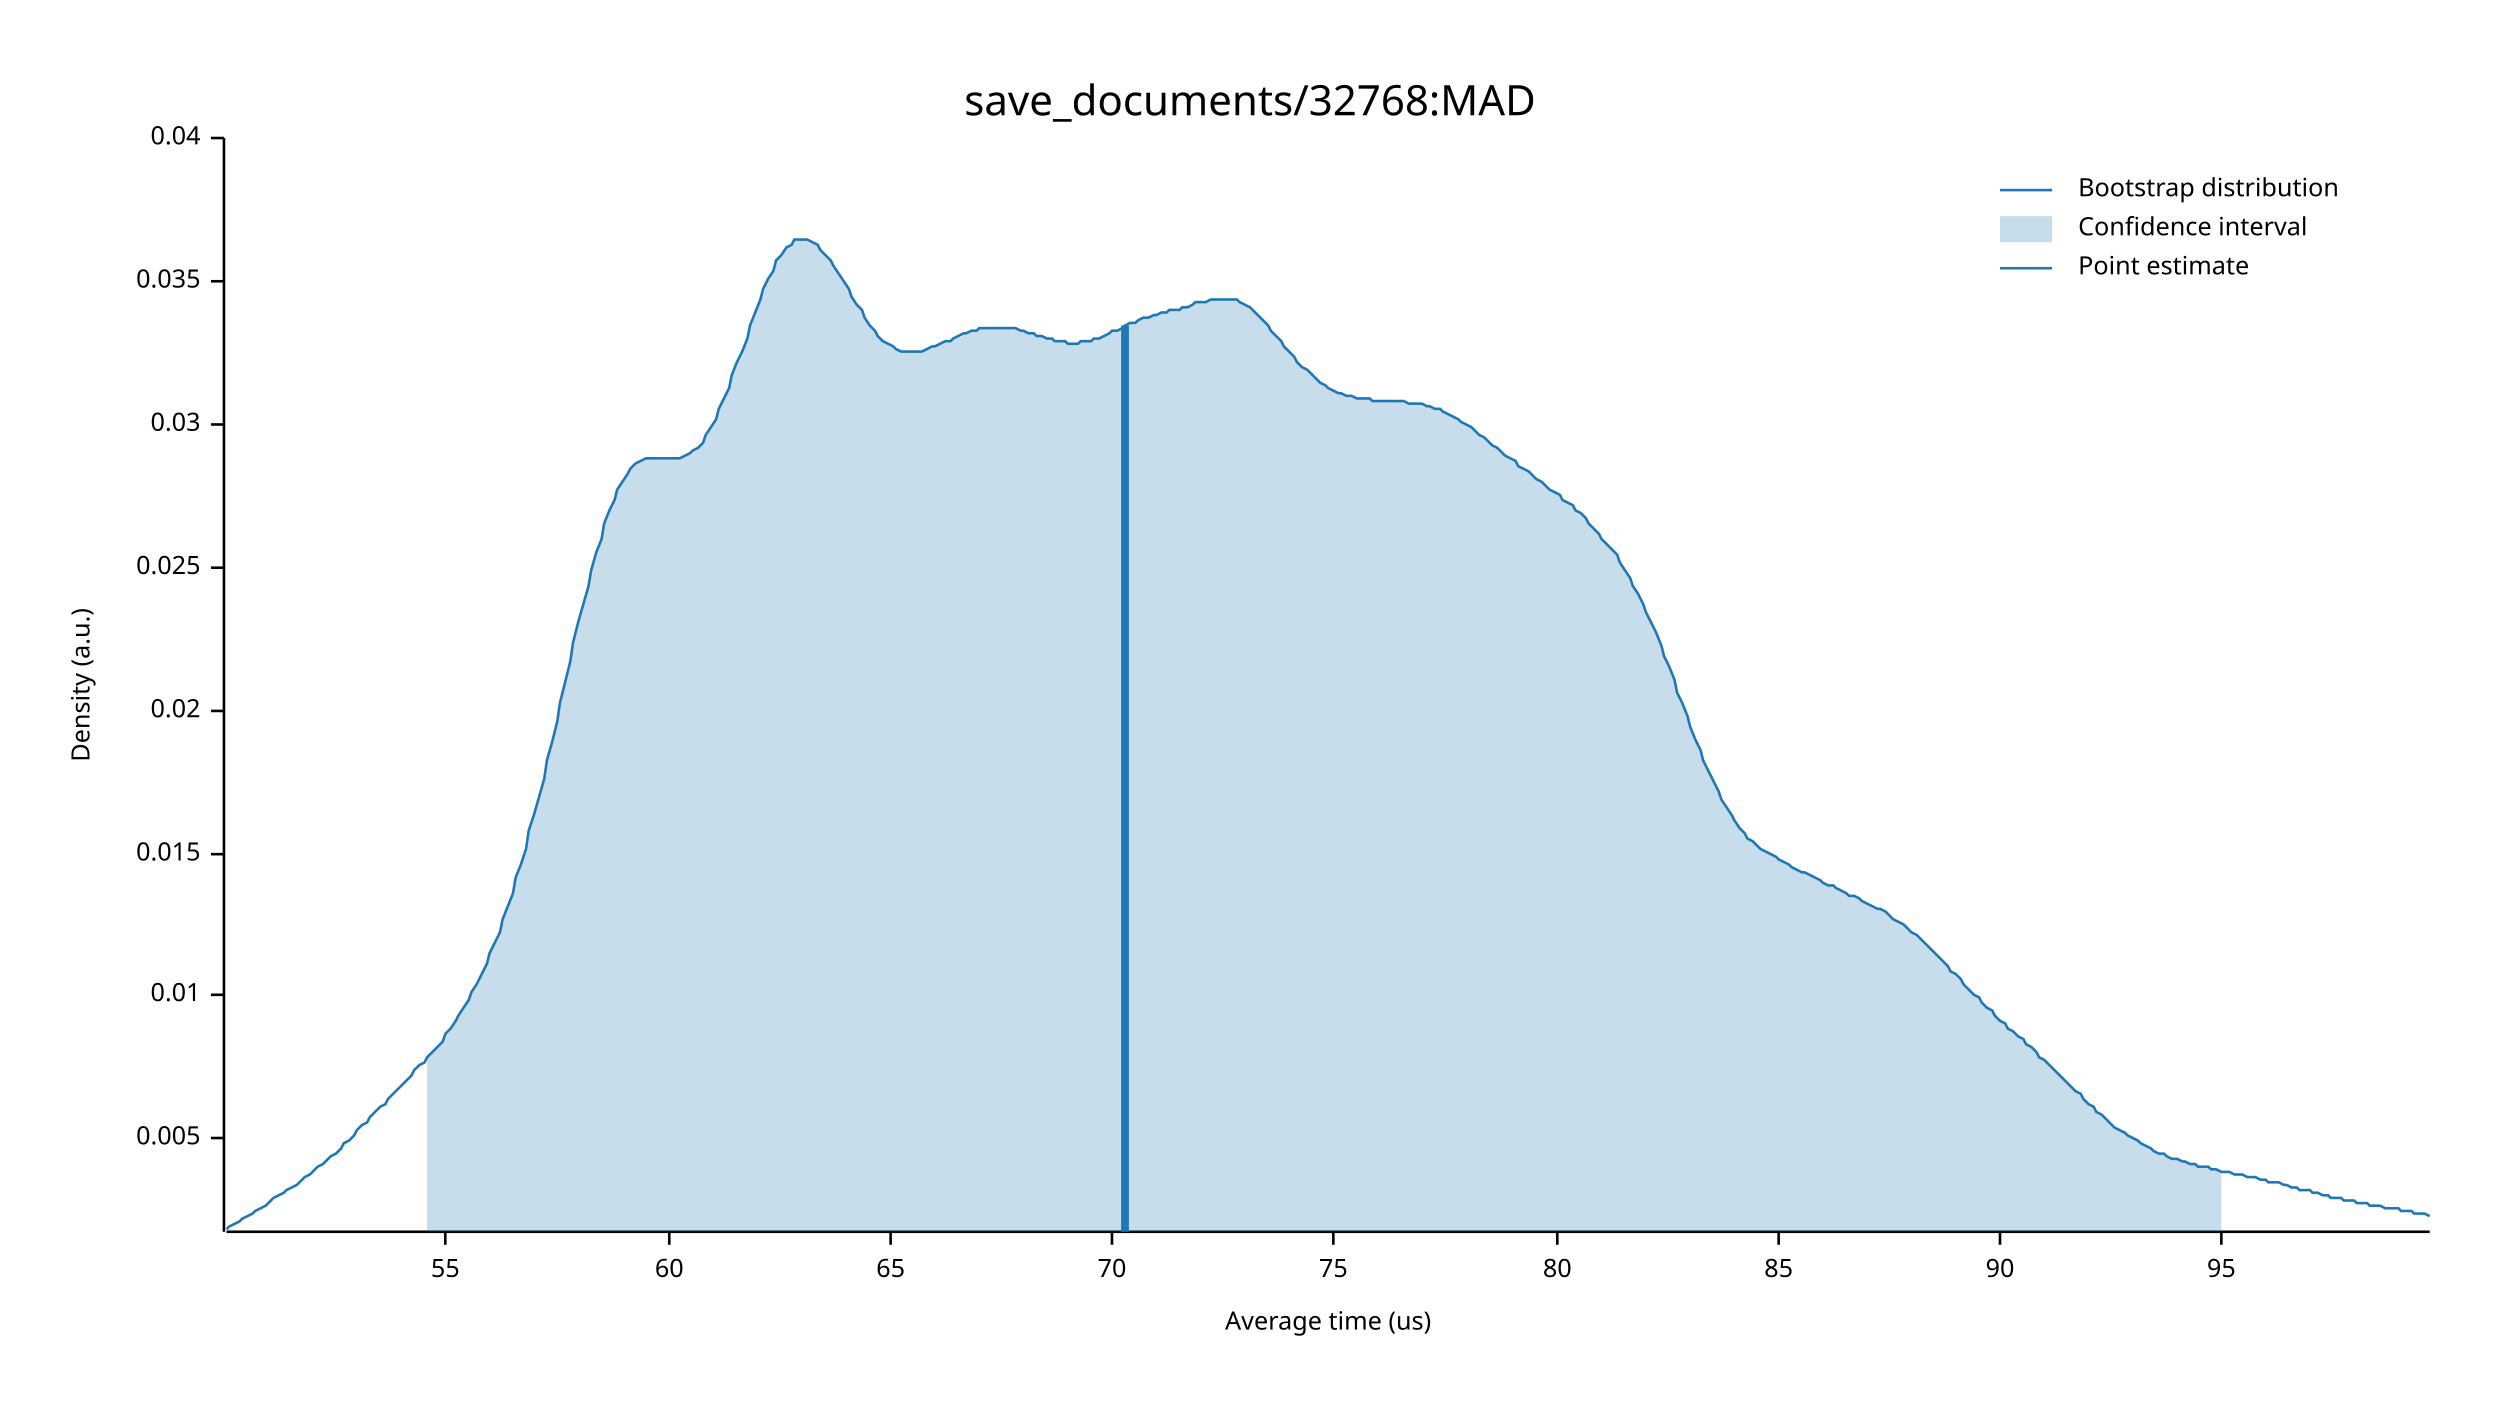
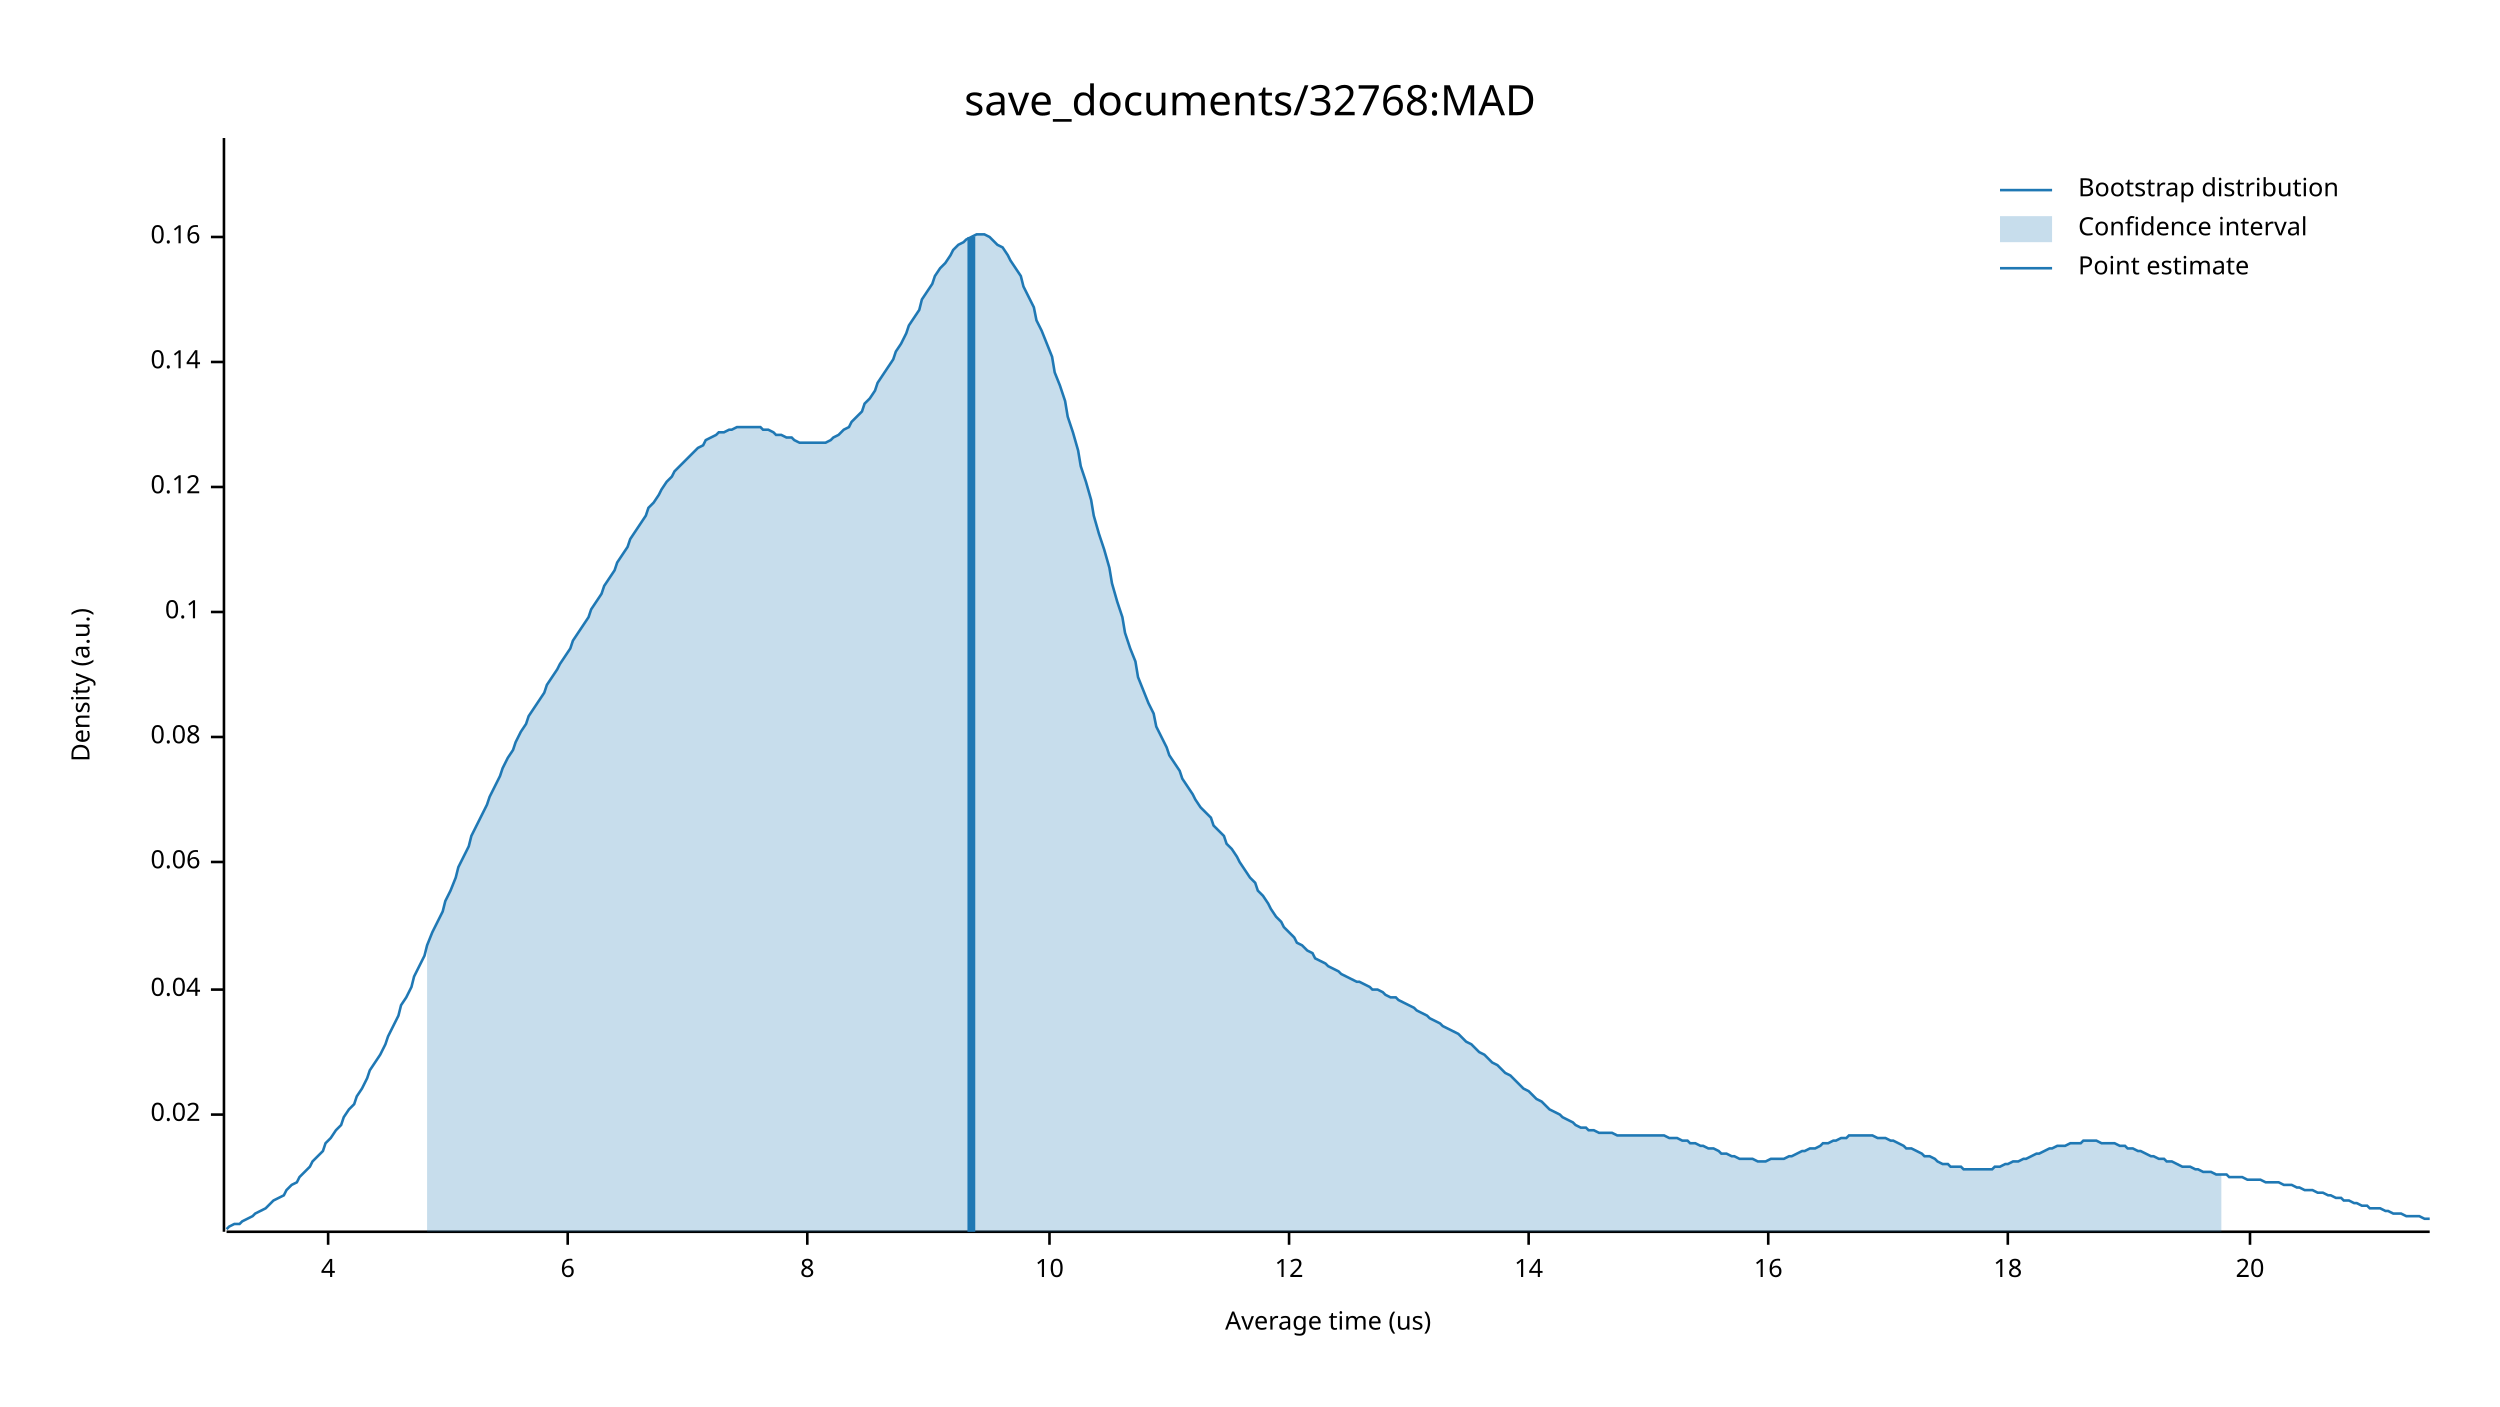
<svg xmlns="http://www.w3.org/2000/svg" width="960" height="540" viewBox="0 0 960 540">
  <text x="480" y="32" dy="0.76em" text-anchor="middle" font-family="sans-serif" font-size="16.129" opacity="1" fill="#000000">
save_documents/32768:MAD
</text>
  <text x="27" y="263" dy="0.76em" text-anchor="middle" font-family="sans-serif" font-size="9.677" opacity="1" fill="#000000" transform="rotate(270, 27, 263)">
Density (a.u.)
</text>
  <text x="510" y="513" dy="-0.5ex" text-anchor="middle" font-family="sans-serif" font-size="9.677" opacity="1" fill="#000000">
Average time (us)
</text>
  <polyline fill="none" opacity="1" stroke="#000000" stroke-width="1" points="86,53 86,473 " />
-   <text x="77" y="437" dy="0.5ex" text-anchor="end" font-family="sans-serif" font-size="9.677" opacity="1" fill="#000000">
- 0.005
- </text>
-   <polyline fill="none" opacity="1" stroke="#000000" stroke-width="1" points="81,437 86,437 " />
-   <text x="77" y="382" dy="0.5ex" text-anchor="end" font-family="sans-serif" font-size="9.677" opacity="1" fill="#000000">
- 0.01
- </text>
-   <polyline fill="none" opacity="1" stroke="#000000" stroke-width="1" points="81,382 86,382 " />
-   <text x="77" y="328" dy="0.5ex" text-anchor="end" font-family="sans-serif" font-size="9.677" opacity="1" fill="#000000">
- 0.015
- </text>
-   <polyline fill="none" opacity="1" stroke="#000000" stroke-width="1" points="81,328 86,328 " />
-   <text x="77" y="273" dy="0.5ex" text-anchor="end" font-family="sans-serif" font-size="9.677" opacity="1" fill="#000000">
+   <text x="77" y="428" dy="0.5ex" text-anchor="end" font-family="sans-serif" font-size="9.677" opacity="1" fill="#000000">
0.02
</text>
-   <polyline fill="none" opacity="1" stroke="#000000" stroke-width="1" points="81,273 86,273 " />
-   <text x="77" y="218" dy="0.5ex" text-anchor="end" font-family="sans-serif" font-size="9.677" opacity="1" fill="#000000">
- 0.025
- </text>
-   <polyline fill="none" opacity="1" stroke="#000000" stroke-width="1" points="81,218 86,218 " />
-   <text x="77" y="163" dy="0.5ex" text-anchor="end" font-family="sans-serif" font-size="9.677" opacity="1" fill="#000000">
- 0.03
- </text>
-   <polyline fill="none" opacity="1" stroke="#000000" stroke-width="1" points="81,163 86,163 " />
-   <text x="77" y="108" dy="0.5ex" text-anchor="end" font-family="sans-serif" font-size="9.677" opacity="1" fill="#000000">
- 0.035
- </text>
-   <polyline fill="none" opacity="1" stroke="#000000" stroke-width="1" points="81,108 86,108 " />
-   <text x="77" y="53" dy="0.5ex" text-anchor="end" font-family="sans-serif" font-size="9.677" opacity="1" fill="#000000">
+   <polyline fill="none" opacity="1" stroke="#000000" stroke-width="1" points="81,428 86,428 " />
+   <text x="77" y="380" dy="0.5ex" text-anchor="end" font-family="sans-serif" font-size="9.677" opacity="1" fill="#000000">
0.04
</text>
-   <polyline fill="none" opacity="1" stroke="#000000" stroke-width="1" points="81,53 86,53 " />
+   <polyline fill="none" opacity="1" stroke="#000000" stroke-width="1" points="81,380 86,380 " />
+   <text x="77" y="331" dy="0.5ex" text-anchor="end" font-family="sans-serif" font-size="9.677" opacity="1" fill="#000000">
+ 0.06
+ </text>
+   <polyline fill="none" opacity="1" stroke="#000000" stroke-width="1" points="81,331 86,331 " />
+   <text x="77" y="283" dy="0.5ex" text-anchor="end" font-family="sans-serif" font-size="9.677" opacity="1" fill="#000000">
+ 0.08
+ </text>
+   <polyline fill="none" opacity="1" stroke="#000000" stroke-width="1" points="81,283 86,283 " />
+   <text x="77" y="235" dy="0.5ex" text-anchor="end" font-family="sans-serif" font-size="9.677" opacity="1" fill="#000000">
+ 0.1
+ </text>
+   <polyline fill="none" opacity="1" stroke="#000000" stroke-width="1" points="81,235 86,235 " />
+   <text x="77" y="187" dy="0.5ex" text-anchor="end" font-family="sans-serif" font-size="9.677" opacity="1" fill="#000000">
+ 0.12
+ </text>
+   <polyline fill="none" opacity="1" stroke="#000000" stroke-width="1" points="81,187 86,187 " />
+   <text x="77" y="139" dy="0.5ex" text-anchor="end" font-family="sans-serif" font-size="9.677" opacity="1" fill="#000000">
+ 0.14
+ </text>
+   <polyline fill="none" opacity="1" stroke="#000000" stroke-width="1" points="81,139 86,139 " />
+   <text x="77" y="91" dy="0.5ex" text-anchor="end" font-family="sans-serif" font-size="9.677" opacity="1" fill="#000000">
+ 0.16
+ </text>
+   <polyline fill="none" opacity="1" stroke="#000000" stroke-width="1" points="81,91 86,91 " />
  <polyline fill="none" opacity="1" stroke="#000000" stroke-width="1" points="87,473 933,473 " />
-   <text x="171" y="483" dy="0.76em" text-anchor="middle" font-family="sans-serif" font-size="9.677" opacity="1" fill="#000000">
- 55
+   <text x="126" y="483" dy="0.76em" text-anchor="middle" font-family="sans-serif" font-size="9.677" opacity="1" fill="#000000">
+ 4
</text>
-   <polyline fill="none" opacity="1" stroke="#000000" stroke-width="1" points="171,473 171,478 " />
-   <text x="257" y="483" dy="0.76em" text-anchor="middle" font-family="sans-serif" font-size="9.677" opacity="1" fill="#000000">
- 60
+   <polyline fill="none" opacity="1" stroke="#000000" stroke-width="1" points="126,473 126,478 " />
+   <text x="218" y="483" dy="0.76em" text-anchor="middle" font-family="sans-serif" font-size="9.677" opacity="1" fill="#000000">
+ 6
</text>
-   <polyline fill="none" opacity="1" stroke="#000000" stroke-width="1" points="257,473 257,478 " />
-   <text x="342" y="483" dy="0.76em" text-anchor="middle" font-family="sans-serif" font-size="9.677" opacity="1" fill="#000000">
- 65
+   <polyline fill="none" opacity="1" stroke="#000000" stroke-width="1" points="218,473 218,478 " />
+   <text x="310" y="483" dy="0.76em" text-anchor="middle" font-family="sans-serif" font-size="9.677" opacity="1" fill="#000000">
+ 8
</text>
-   <polyline fill="none" opacity="1" stroke="#000000" stroke-width="1" points="342,473 342,478 " />
-   <text x="427" y="483" dy="0.76em" text-anchor="middle" font-family="sans-serif" font-size="9.677" opacity="1" fill="#000000">
- 70
+   <polyline fill="none" opacity="1" stroke="#000000" stroke-width="1" points="310,473 310,478 " />
+   <text x="403" y="483" dy="0.76em" text-anchor="middle" font-family="sans-serif" font-size="9.677" opacity="1" fill="#000000">
+ 10
</text>
-   <polyline fill="none" opacity="1" stroke="#000000" stroke-width="1" points="427,473 427,478 " />
-   <text x="512" y="483" dy="0.76em" text-anchor="middle" font-family="sans-serif" font-size="9.677" opacity="1" fill="#000000">
- 75
+   <polyline fill="none" opacity="1" stroke="#000000" stroke-width="1" points="403,473 403,478 " />
+   <text x="495" y="483" dy="0.76em" text-anchor="middle" font-family="sans-serif" font-size="9.677" opacity="1" fill="#000000">
+ 12
</text>
-   <polyline fill="none" opacity="1" stroke="#000000" stroke-width="1" points="512,473 512,478 " />
-   <text x="598" y="483" dy="0.76em" text-anchor="middle" font-family="sans-serif" font-size="9.677" opacity="1" fill="#000000">
- 80
+   <polyline fill="none" opacity="1" stroke="#000000" stroke-width="1" points="495,473 495,478 " />
+   <text x="587" y="483" dy="0.76em" text-anchor="middle" font-family="sans-serif" font-size="9.677" opacity="1" fill="#000000">
+ 14
</text>
-   <polyline fill="none" opacity="1" stroke="#000000" stroke-width="1" points="598,473 598,478 " />
-   <text x="683" y="483" dy="0.76em" text-anchor="middle" font-family="sans-serif" font-size="9.677" opacity="1" fill="#000000">
- 85
+   <polyline fill="none" opacity="1" stroke="#000000" stroke-width="1" points="587,473 587,478 " />
+   <text x="679" y="483" dy="0.76em" text-anchor="middle" font-family="sans-serif" font-size="9.677" opacity="1" fill="#000000">
+ 16
</text>
-   <polyline fill="none" opacity="1" stroke="#000000" stroke-width="1" points="683,473 683,478 " />
-   <text x="768" y="483" dy="0.76em" text-anchor="middle" font-family="sans-serif" font-size="9.677" opacity="1" fill="#000000">
- 90
+   <polyline fill="none" opacity="1" stroke="#000000" stroke-width="1" points="679,473 679,478 " />
+   <text x="771" y="483" dy="0.76em" text-anchor="middle" font-family="sans-serif" font-size="9.677" opacity="1" fill="#000000">
+ 18
</text>
-   <polyline fill="none" opacity="1" stroke="#000000" stroke-width="1" points="768,473 768,478 " />
-   <text x="853" y="483" dy="0.76em" text-anchor="middle" font-family="sans-serif" font-size="9.677" opacity="1" fill="#000000">
- 95
+   <polyline fill="none" opacity="1" stroke="#000000" stroke-width="1" points="771,473 771,478 " />
+   <text x="864" y="483" dy="0.76em" text-anchor="middle" font-family="sans-serif" font-size="9.677" opacity="1" fill="#000000">
+ 20
</text>
-   <polyline fill="none" opacity="1" stroke="#000000" stroke-width="1" points="853,473 853,478 " />
-   <polyline fill="none" opacity="1" stroke="#1F78B4" stroke-width="1" points="87,472 88,471 90,470 92,469 93,468 95,467 97,466 98,465 100,464 102,463 103,462 105,460 107,459 109,458 110,457 112,456 114,455 115,454 117,452 119,451 120,450 122,448 124,447 125,446 127,444 129,443 131,441 132,439 134,438 136,436 137,434 139,432 141,431 142,429 144,427 146,425 148,424 149,422 151,420 153,418 154,417 156,415 158,413 159,411 161,409 163,408 164,406 166,404 168,402 170,400 171,397 173,395 175,392 176,390 178,387 180,384 181,381 183,378 185,374 187,370 188,366 190,362 192,358 193,353 195,348 197,343 198,337 200,332 202,326 203,319 205,313 207,306 209,299 210,292 212,285 214,277 215,270 217,262 219,254 220,247 222,239 224,232 226,225 227,219 229,212 231,207 232,201 234,196 236,192 237,188 239,185 241,182 242,180 244,178 246,177 248,176 249,176 251,176 253,176 254,176 256,176 258,176 259,176 261,176 263,175 265,174 266,173 268,172 270,170 271,167 273,164 275,161 276,157 278,153 280,149 281,144 283,139 285,135 287,130 288,125 290,120 292,115 293,111 295,107 297,104 298,100 300,98 302,95 304,94 305,92 307,92 309,92 310,92 312,93 314,94 315,96 317,98 319,100 320,102 322,105 324,108 326,111 327,114 329,117 331,119 332,122 334,125 336,127 337,129 339,131 341,132 343,133 344,134 346,135 348,135 349,135 351,135 353,135 354,135 356,134 358,133 359,133 361,132 363,131 365,131 366,130 368,129 370,128 371,128 373,127 375,127 376,126 378,126 380,126 381,126 383,126 385,126 387,126 388,126 390,126 392,127 393,127 395,128 397,128 398,129 400,129 402,130 404,130 405,131 407,131 409,131 410,132 412,132 414,132 415,131 417,131 419,131 420,130 422,130 424,129 426,128 427,127 429,127 431,126 432,125 434,124 436,124 437,123 439,122 441,122 443,121 444,121 446,120 448,120 449,119 451,119 453,119 454,118 456,118 458,117 459,116 461,116 463,116 465,115 466,115 468,115 470,115 471,115 473,115 475,115 476,116 478,117 480,118 482,120 483,121 485,123 487,125 488,127 490,129 492,131 493,133 495,135 497,137 498,139 500,141 502,142 504,144 505,145 507,147 509,148 510,149 512,150 514,151 515,151 517,152 519,152 521,153 522,153 524,153 526,153 527,154 529,154 531,154 532,154 534,154 536,154 537,154 539,154 541,155 543,155 544,155 546,155 548,156 549,156 551,157 553,157 554,158 556,159 558,160 560,161 561,162 563,163 565,164 566,165 568,167 570,168 571,169 573,171 575,172 576,173 578,175 580,176 582,177 583,179 585,180 587,181 588,182 590,184 592,185 593,186 595,188 597,189 599,190 600,192 602,193 604,194 605,196 607,197 609,199 610,201 612,203 614,205 615,207 617,209 619,211 621,213 622,216 624,219 626,222 627,225 629,228 631,232 632,235 634,239 636,243 638,248 639,252 641,256 643,261 644,266 646,270 648,275 649,279 651,284 653,288 654,292 656,296 658,300 660,304 661,307 663,310 665,313 666,315 668,318 670,320 671,322 673,323 675,325 676,326 678,327 680,328 682,329 683,330 685,331 687,332 688,333 690,334 692,335 693,335 695,336 697,337 699,338 700,339 702,340 704,340 705,341 707,342 709,343 710,344 712,344 714,345 715,346 717,347 719,348 721,349 722,349 724,350 726,352 727,353 729,354 731,355 732,356 734,358 736,359 738,361 739,362 741,364 743,366 744,367 746,369 748,371 749,373 751,374 753,376 754,378 756,380 758,382 760,383 761,385 763,387 765,388 766,390 768,392 770,393 771,395 773,396 775,398 777,399 778,401 780,402 782,404 783,406 785,407 787,409 788,410 790,412 792,414 793,415 795,417 797,419 799,420 800,422 802,424 804,425 805,427 807,428 809,430 810,431 812,433 814,434 816,435 817,436 819,437 821,438 822,439 824,440 826,441 827,442 829,443 831,443 832,444 834,445 836,445 838,446 839,446 841,447 843,447 844,448 846,448 848,448 849,449 851,449 853,450 855,450 856,450 858,451 860,451 861,451 863,452 865,452 866,452 868,453 870,453 871,454 873,454 875,454 877,455 878,455 880,456 882,456 883,457 885,457 887,457 888,458 890,458 892,459 894,459 895,460 897,460 899,460 900,461 902,461 904,461 905,462 907,462 909,462 910,463 912,463 914,463 916,464 917,464 919,464 921,464 922,465 924,465 926,465 927,466 929,466 931,466 933,467 " />
-   <polygon opacity="0.25" fill="#1F78B4" points="164,406 166,404 168,402 170,400 171,397 173,395 175,392 176,390 178,387 180,384 181,381 183,378 185,374 187,370 188,366 190,362 192,358 193,353 195,348 197,343 198,337 200,332 202,326 203,319 205,313 207,306 209,299 210,292 212,285 214,277 215,270 217,262 219,254 220,247 222,239 224,232 226,225 227,219 229,212 231,207 232,201 234,196 236,192 237,188 239,185 241,182 242,180 244,178 246,177 248,176 249,176 251,176 253,176 254,176 256,176 258,176 259,176 261,176 263,175 265,174 266,173 268,172 270,170 271,167 273,164 275,161 276,157 278,153 280,149 281,144 283,139 285,135 287,130 288,125 290,120 292,115 293,111 295,107 297,104 298,100 300,98 302,95 304,94 305,92 307,92 309,92 310,92 312,93 314,94 315,96 317,98 319,100 320,102 322,105 324,108 326,111 327,114 329,117 331,119 332,122 334,125 336,127 337,129 339,131 341,132 343,133 344,134 346,135 348,135 349,135 351,135 353,135 354,135 356,134 358,133 359,133 361,132 363,131 365,131 366,130 368,129 370,128 371,128 373,127 375,127 376,126 378,126 380,126 381,126 383,126 385,126 387,126 388,126 390,126 392,127 393,127 395,128 397,128 398,129 400,129 402,130 404,130 405,131 407,131 409,131 410,132 412,132 414,132 415,131 417,131 419,131 420,130 422,130 424,129 426,128 427,127 429,127 431,126 432,125 434,124 436,124 437,123 439,122 441,122 443,121 444,121 446,120 448,120 449,119 451,119 453,119 454,118 456,118 458,117 459,116 461,116 463,116 465,115 466,115 468,115 470,115 471,115 473,115 475,115 476,116 478,117 480,118 482,120 483,121 485,123 487,125 488,127 490,129 492,131 493,133 495,135 497,137 498,139 500,141 502,142 504,144 505,145 507,147 509,148 510,149 512,150 514,151 515,151 517,152 519,152 521,153 522,153 524,153 526,153 527,154 529,154 531,154 532,154 534,154 536,154 537,154 539,154 541,155 543,155 544,155 546,155 548,156 549,156 551,157 553,157 554,158 556,159 558,160 560,161 561,162 563,163 565,164 566,165 568,167 570,168 571,169 573,171 575,172 576,173 578,175 580,176 582,177 583,179 585,180 587,181 588,182 590,184 592,185 593,186 595,188 597,189 599,190 600,192 602,193 604,194 605,196 607,197 609,199 610,201 612,203 614,205 615,207 617,209 619,211 621,213 622,216 624,219 626,222 627,225 629,228 631,232 632,235 634,239 636,243 638,248 639,252 641,256 643,261 644,266 646,270 648,275 649,279 651,284 653,288 654,292 656,296 658,300 660,304 661,307 663,310 665,313 666,315 668,318 670,320 671,322 673,323 675,325 676,326 678,327 680,328 682,329 683,330 685,331 687,332 688,333 690,334 692,335 693,335 695,336 697,337 699,338 700,339 702,340 704,340 705,341 707,342 709,343 710,344 712,344 714,345 715,346 717,347 719,348 721,349 722,349 724,350 726,352 727,353 729,354 731,355 732,356 734,358 736,359 738,361 739,362 741,364 743,366 744,367 746,369 748,371 749,373 751,374 753,376 754,378 756,380 758,382 760,383 761,385 763,387 765,388 766,390 768,392 770,393 771,395 773,396 775,398 777,399 778,401 780,402 782,404 783,406 785,407 787,409 788,410 790,412 792,414 793,415 795,417 797,419 799,420 800,422 802,424 804,425 805,427 807,428 809,430 810,431 812,433 814,434 816,435 817,436 819,437 821,438 822,439 824,440 826,441 827,442 829,443 831,443 832,444 834,445 836,445 838,446 839,446 841,447 843,447 844,448 846,448 848,448 849,449 851,449 853,450 853,473 164,473 " />
-   <polyline fill="none" opacity="1" stroke="#1F78B4" stroke-width="3" points="432,473 432,125 " />
+   <polyline fill="none" opacity="1" stroke="#000000" stroke-width="1" points="864,473 864,478 " />
+   <polyline fill="none" opacity="1" stroke="#1F78B4" stroke-width="1" points="87,472 88,471 90,470 92,470 93,469 95,468 97,467 98,466 100,465 102,464 103,463 105,461 107,460 109,459 110,457 112,455 114,454 115,452 117,450 119,448 120,446 122,444 124,442 125,439 127,437 129,434 131,432 132,429 134,426 136,424 137,421 139,418 141,414 142,411 144,408 146,405 148,401 149,398 151,394 153,390 154,386 156,383 158,379 159,375 161,371 163,367 164,363 166,358 168,354 170,350 171,346 173,342 175,337 176,333 178,329 180,325 181,321 183,317 185,313 187,309 188,306 190,302 192,298 193,295 195,291 197,288 198,285 200,281 202,278 203,275 205,272 207,269 209,266 210,263 212,260 214,257 215,255 217,252 219,249 220,246 222,243 224,240 226,237 227,234 229,231 231,228 232,225 234,222 236,219 237,216 239,213 241,210 242,207 244,204 246,201 248,198 249,195 251,193 253,190 254,188 256,185 258,183 259,181 261,179 263,177 265,175 266,174 268,172 270,171 271,169 273,168 275,167 276,166 278,166 280,165 281,165 283,164 285,164 287,164 288,164 290,164 292,164 293,165 295,165 297,166 298,167 300,167 302,168 304,168 305,169 307,170 309,170 310,170 312,170 314,170 315,170 317,170 319,169 320,168 322,167 324,165 326,164 327,162 329,160 331,158 332,155 334,153 336,150 337,147 339,144 341,141 343,138 344,135 346,132 348,128 349,125 351,122 353,119 354,115 356,112 358,109 359,106 361,103 363,101 365,98 366,96 368,94 370,93 371,92 373,91 375,90 376,90 378,90 380,91 381,92 383,94 385,95 387,98 388,100 390,103 392,106 393,110 395,114 397,118 398,123 400,127 402,132 404,137 405,143 407,148 409,154 410,160 412,166 414,173 415,179 417,185 419,192 420,198 422,205 424,211 426,218 427,224 429,231 431,237 432,243 434,249 436,254 437,260 439,265 441,270 443,274 444,279 446,283 448,287 449,290 451,293 453,296 454,299 456,302 458,305 459,307 461,310 463,312 465,314 466,317 468,319 470,321 471,324 473,326 475,329 476,331 478,334 480,337 482,339 483,342 485,344 487,347 488,349 490,352 492,354 493,356 495,358 497,360 498,362 500,363 502,365 504,366 505,368 507,369 509,370 510,371 512,372 514,373 515,374 517,375 519,376 521,377 522,377 524,378 526,379 527,380 529,380 531,381 532,382 534,383 536,383 537,384 539,385 541,386 543,387 544,388 546,389 548,390 549,391 551,392 553,393 554,394 556,395 558,396 560,397 561,398 563,400 565,401 566,402 568,404 570,405 571,406 573,408 575,409 576,410 578,412 580,413 582,415 583,416 585,418 587,419 588,420 590,422 592,423 593,424 595,426 597,427 599,428 600,429 602,430 604,431 605,432 607,433 609,433 610,434 612,434 614,435 615,435 617,435 619,435 621,436 622,436 624,436 626,436 627,436 629,436 631,436 632,436 634,436 636,436 638,436 639,436 641,437 643,437 644,437 646,438 648,438 649,439 651,439 653,440 654,440 656,441 658,441 660,442 661,443 663,443 665,444 666,444 668,445 670,445 671,445 673,445 675,446 676,446 678,446 680,445 682,445 683,445 685,445 687,444 688,444 690,443 692,442 693,442 695,441 697,441 699,440 700,439 702,439 704,438 705,438 707,437 709,437 710,436 712,436 714,436 715,436 717,436 719,436 721,437 722,437 724,437 726,438 727,438 729,439 731,440 732,441 734,441 736,442 738,443 739,444 741,444 743,445 744,446 746,447 748,447 749,448 751,448 753,448 754,449 756,449 758,449 760,449 761,449 763,449 765,449 766,448 768,448 770,447 771,447 773,446 775,446 777,445 778,445 780,444 782,443 783,443 785,442 787,441 788,441 790,440 792,440 793,440 795,439 797,439 799,439 800,438 802,438 804,438 805,438 807,439 809,439 810,439 812,439 814,440 816,440 817,441 819,441 821,442 822,442 824,443 826,444 827,444 829,445 831,445 832,446 834,446 836,447 838,448 839,448 841,448 843,449 844,449 846,450 848,450 849,450 851,451 853,451 855,451 856,452 858,452 860,452 861,452 863,453 865,453 866,453 868,453 870,454 871,454 873,454 875,454 877,455 878,455 880,455 882,456 883,456 885,457 887,457 888,457 890,458 892,458 894,459 895,459 897,460 899,460 900,461 902,461 904,462 905,462 907,463 909,463 910,464 912,464 914,464 916,465 917,465 919,466 921,466 922,466 924,467 926,467 927,467 929,467 931,468 933,468 " />
+   <polygon opacity="0.25" fill="#1F78B4" points="164,363 166,358 168,354 170,350 171,346 173,342 175,337 176,333 178,329 180,325 181,321 183,317 185,313 187,309 188,306 190,302 192,298 193,295 195,291 197,288 198,285 200,281 202,278 203,275 205,272 207,269 209,266 210,263 212,260 214,257 215,255 217,252 219,249 220,246 222,243 224,240 226,237 227,234 229,231 231,228 232,225 234,222 236,219 237,216 239,213 241,210 242,207 244,204 246,201 248,198 249,195 251,193 253,190 254,188 256,185 258,183 259,181 261,179 263,177 265,175 266,174 268,172 270,171 271,169 273,168 275,167 276,166 278,166 280,165 281,165 283,164 285,164 287,164 288,164 290,164 292,164 293,165 295,165 297,166 298,167 300,167 302,168 304,168 305,169 307,170 309,170 310,170 312,170 314,170 315,170 317,170 319,169 320,168 322,167 324,165 326,164 327,162 329,160 331,158 332,155 334,153 336,150 337,147 339,144 341,141 343,138 344,135 346,132 348,128 349,125 351,122 353,119 354,115 356,112 358,109 359,106 361,103 363,101 365,98 366,96 368,94 370,93 371,92 373,91 375,90 376,90 378,90 380,91 381,92 383,94 385,95 387,98 388,100 390,103 392,106 393,110 395,114 397,118 398,123 400,127 402,132 404,137 405,143 407,148 409,154 410,160 412,166 414,173 415,179 417,185 419,192 420,198 422,205 424,211 426,218 427,224 429,231 431,237 432,243 434,249 436,254 437,260 439,265 441,270 443,274 444,279 446,283 448,287 449,290 451,293 453,296 454,299 456,302 458,305 459,307 461,310 463,312 465,314 466,317 468,319 470,321 471,324 473,326 475,329 476,331 478,334 480,337 482,339 483,342 485,344 487,347 488,349 490,352 492,354 493,356 495,358 497,360 498,362 500,363 502,365 504,366 505,368 507,369 509,370 510,371 512,372 514,373 515,374 517,375 519,376 521,377 522,377 524,378 526,379 527,380 529,380 531,381 532,382 534,383 536,383 537,384 539,385 541,386 543,387 544,388 546,389 548,390 549,391 551,392 553,393 554,394 556,395 558,396 560,397 561,398 563,400 565,401 566,402 568,404 570,405 571,406 573,408 575,409 576,410 578,412 580,413 582,415 583,416 585,418 587,419 588,420 590,422 592,423 593,424 595,426 597,427 599,428 600,429 602,430 604,431 605,432 607,433 609,433 610,434 612,434 614,435 615,435 617,435 619,435 621,436 622,436 624,436 626,436 627,436 629,436 631,436 632,436 634,436 636,436 638,436 639,436 641,437 643,437 644,437 646,438 648,438 649,439 651,439 653,440 654,440 656,441 658,441 660,442 661,443 663,443 665,444 666,444 668,445 670,445 671,445 673,445 675,446 676,446 678,446 680,445 682,445 683,445 685,445 687,444 688,444 690,443 692,442 693,442 695,441 697,441 699,440 700,439 702,439 704,438 705,438 707,437 709,437 710,436 712,436 714,436 715,436 717,436 719,436 721,437 722,437 724,437 726,438 727,438 729,439 731,440 732,441 734,441 736,442 738,443 739,444 741,444 743,445 744,446 746,447 748,447 749,448 751,448 753,448 754,449 756,449 758,449 760,449 761,449 763,449 765,449 766,448 768,448 770,447 771,447 773,446 775,446 777,445 778,445 780,444 782,443 783,443 785,442 787,441 788,441 790,440 792,440 793,440 795,439 797,439 799,439 800,438 802,438 804,438 805,438 807,439 809,439 810,439 812,439 814,440 816,440 817,441 819,441 821,442 822,442 824,443 826,444 827,444 829,445 831,445 832,446 834,446 836,447 838,448 839,448 841,448 843,449 844,449 846,450 848,450 849,450 851,451 853,451 853,473 164,473 " />
+   <polyline fill="none" opacity="1" stroke="#1F78B4" stroke-width="3" points="373,473 373,91 " />
  <text x="798" y="68" dy="0.76em" text-anchor="start" font-family="sans-serif" font-size="9.677" opacity="1" fill="#000000">
Bootstrap distribution
</text>
  <text x="798" y="83" dy="0.76em" text-anchor="start" font-family="sans-serif" font-size="9.677" opacity="1" fill="#000000">
Confidence interval
</text>
  <text x="798" y="98" dy="0.76em" text-anchor="start" font-family="sans-serif" font-size="9.677" opacity="1" fill="#000000">
Point estimate
</text>
  <polyline fill="none" opacity="1" stroke="#1F78B4" stroke-width="1" points="768,73 788,73 " />
  <rect x="768" y="83" width="20" height="10" opacity="0.25" fill="#1F78B4" stroke="none" />
  <polyline fill="none" opacity="1" stroke="#1F78B4" stroke-width="1" points="768,103 788,103 " />
</svg>
